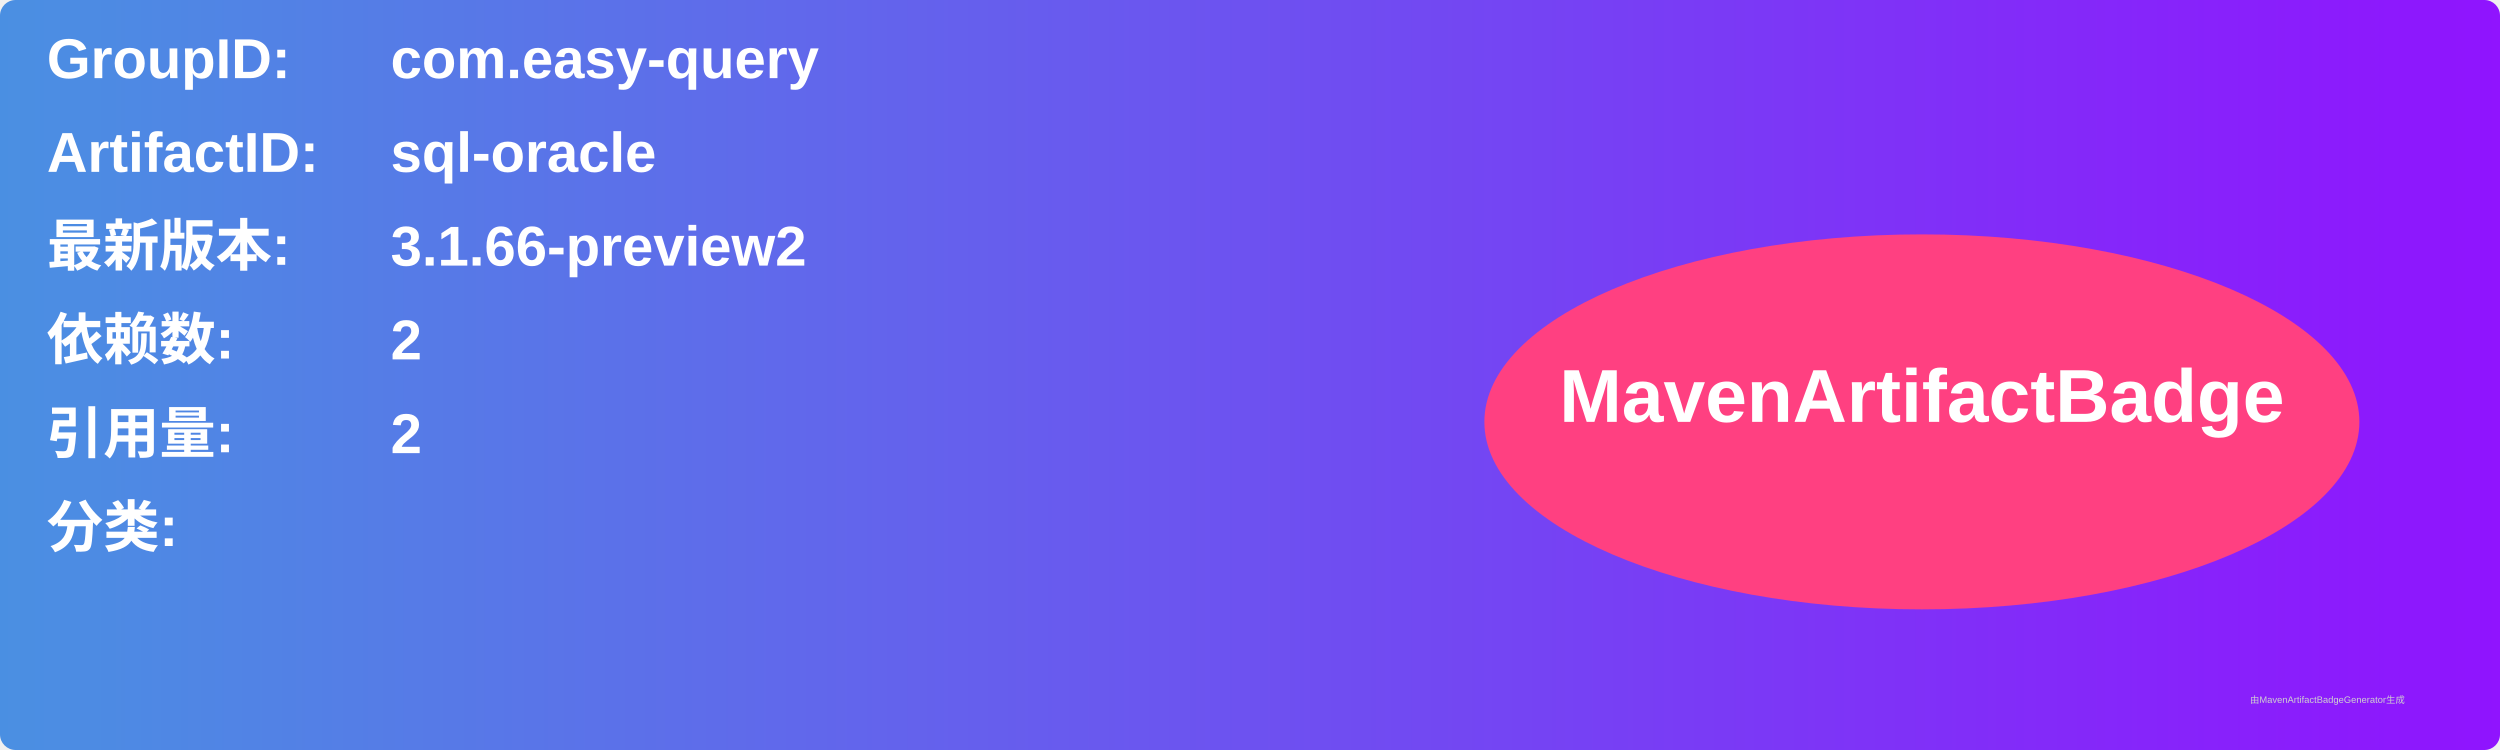
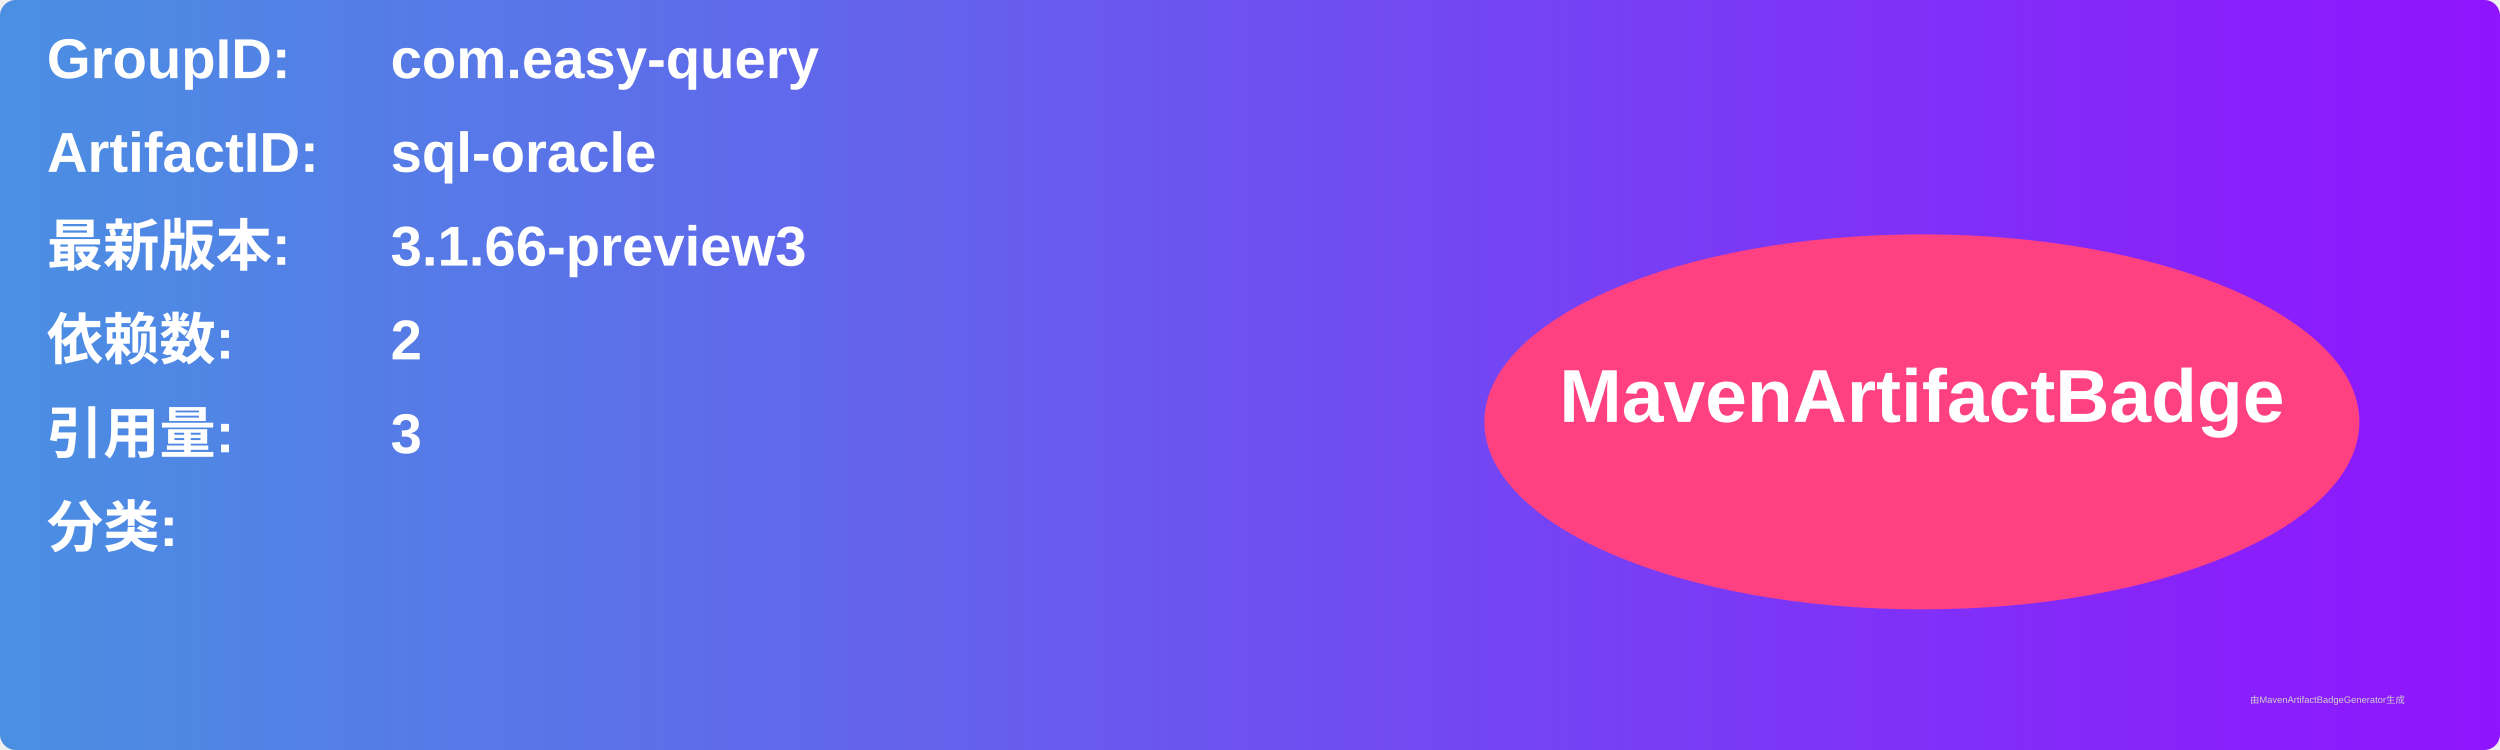
<svg xmlns="http://www.w3.org/2000/svg" width="800" height="240" viewBox="0 0 800 240">
  <linearGradient id="grad" x1="0%" y1="0%" x2="100%" y2="0%">
    <stop offset="0%" stop-color="#4a90e2" />
    <stop offset="100%" stop-color="#9013fe" />
  </linearGradient>
  <rect width="100%" height="100%" rx="5" ry="5" fill="url(#grad)" />
  <g transform="translate(15, 15)">
    <text x="0" y="10" font-family="Arial" font-size="18" fill="white" font-weight="bold" width="260">GroupID:</text>
    <text x="110" y="10" font-family="Arial" font-size="18" fill="white" font-weight="bold" width="460">com.easy-query</text>
    <text x="0" y="40" font-family="Arial" font-size="18" fill="white" font-weight="bold" width="260">ArtifactID:</text>
    <text x="110" y="40" font-family="Arial" font-size="18" fill="white" font-weight="bold" width="460">sql-oracle</text>
    <text x="0" y="70" font-family="Arial" font-size="18" fill="white" font-weight="bold">最新版本:</text>
    <text x="110" y="70" font-family="Arial" font-size="18" fill="white" font-weight="bold">
-       <tspan font-weight="bold">3.1.66-preview2</tspan>
+       <tspan font-weight="bold">3.1.66-preview3</tspan>
    </text>
    <text x="0" y="100" font-family="Arial" font-size="18" fill="white" font-weight="bold">依赖数: </text>
    <text x="110" y="100" font-family="Arial" font-size="18" fill="white">
      <tspan font-weight="bold">2</tspan>
    </text>
    <text x="0" y="130" font-family="Arial" font-size="18" fill="white" font-weight="bold">引用量: </text>
    <text x="110" y="130" font-family="Arial" font-size="18" fill="white">
-       <tspan font-weight="bold">2</tspan>
+       <tspan font-weight="bold">3</tspan>
    </text>
    <text x="0" y="160" font-family="Arial" font-size="18" fill="white" font-weight="bold">分类:</text>
    <text x="10" y="190" font-family="Arial" font-size="10" fill="white">
      <tspan font-weight="bold" />
    </text>
    <ellipse cx="600" cy="120" rx="140" ry="60" fill="#ff4081" />
    <text x="600" y="120" text-anchor="middle" font-family="Arial" font-size="24" fill="white" font-weight="bold">MavenArtifactBadge</text>
  </g>
  <text x="720" y="225" font-family="Arial" font-size="3" fill="#d0d0d0">由MavenArtifactBadgeGenerator生成</text>
</svg>
